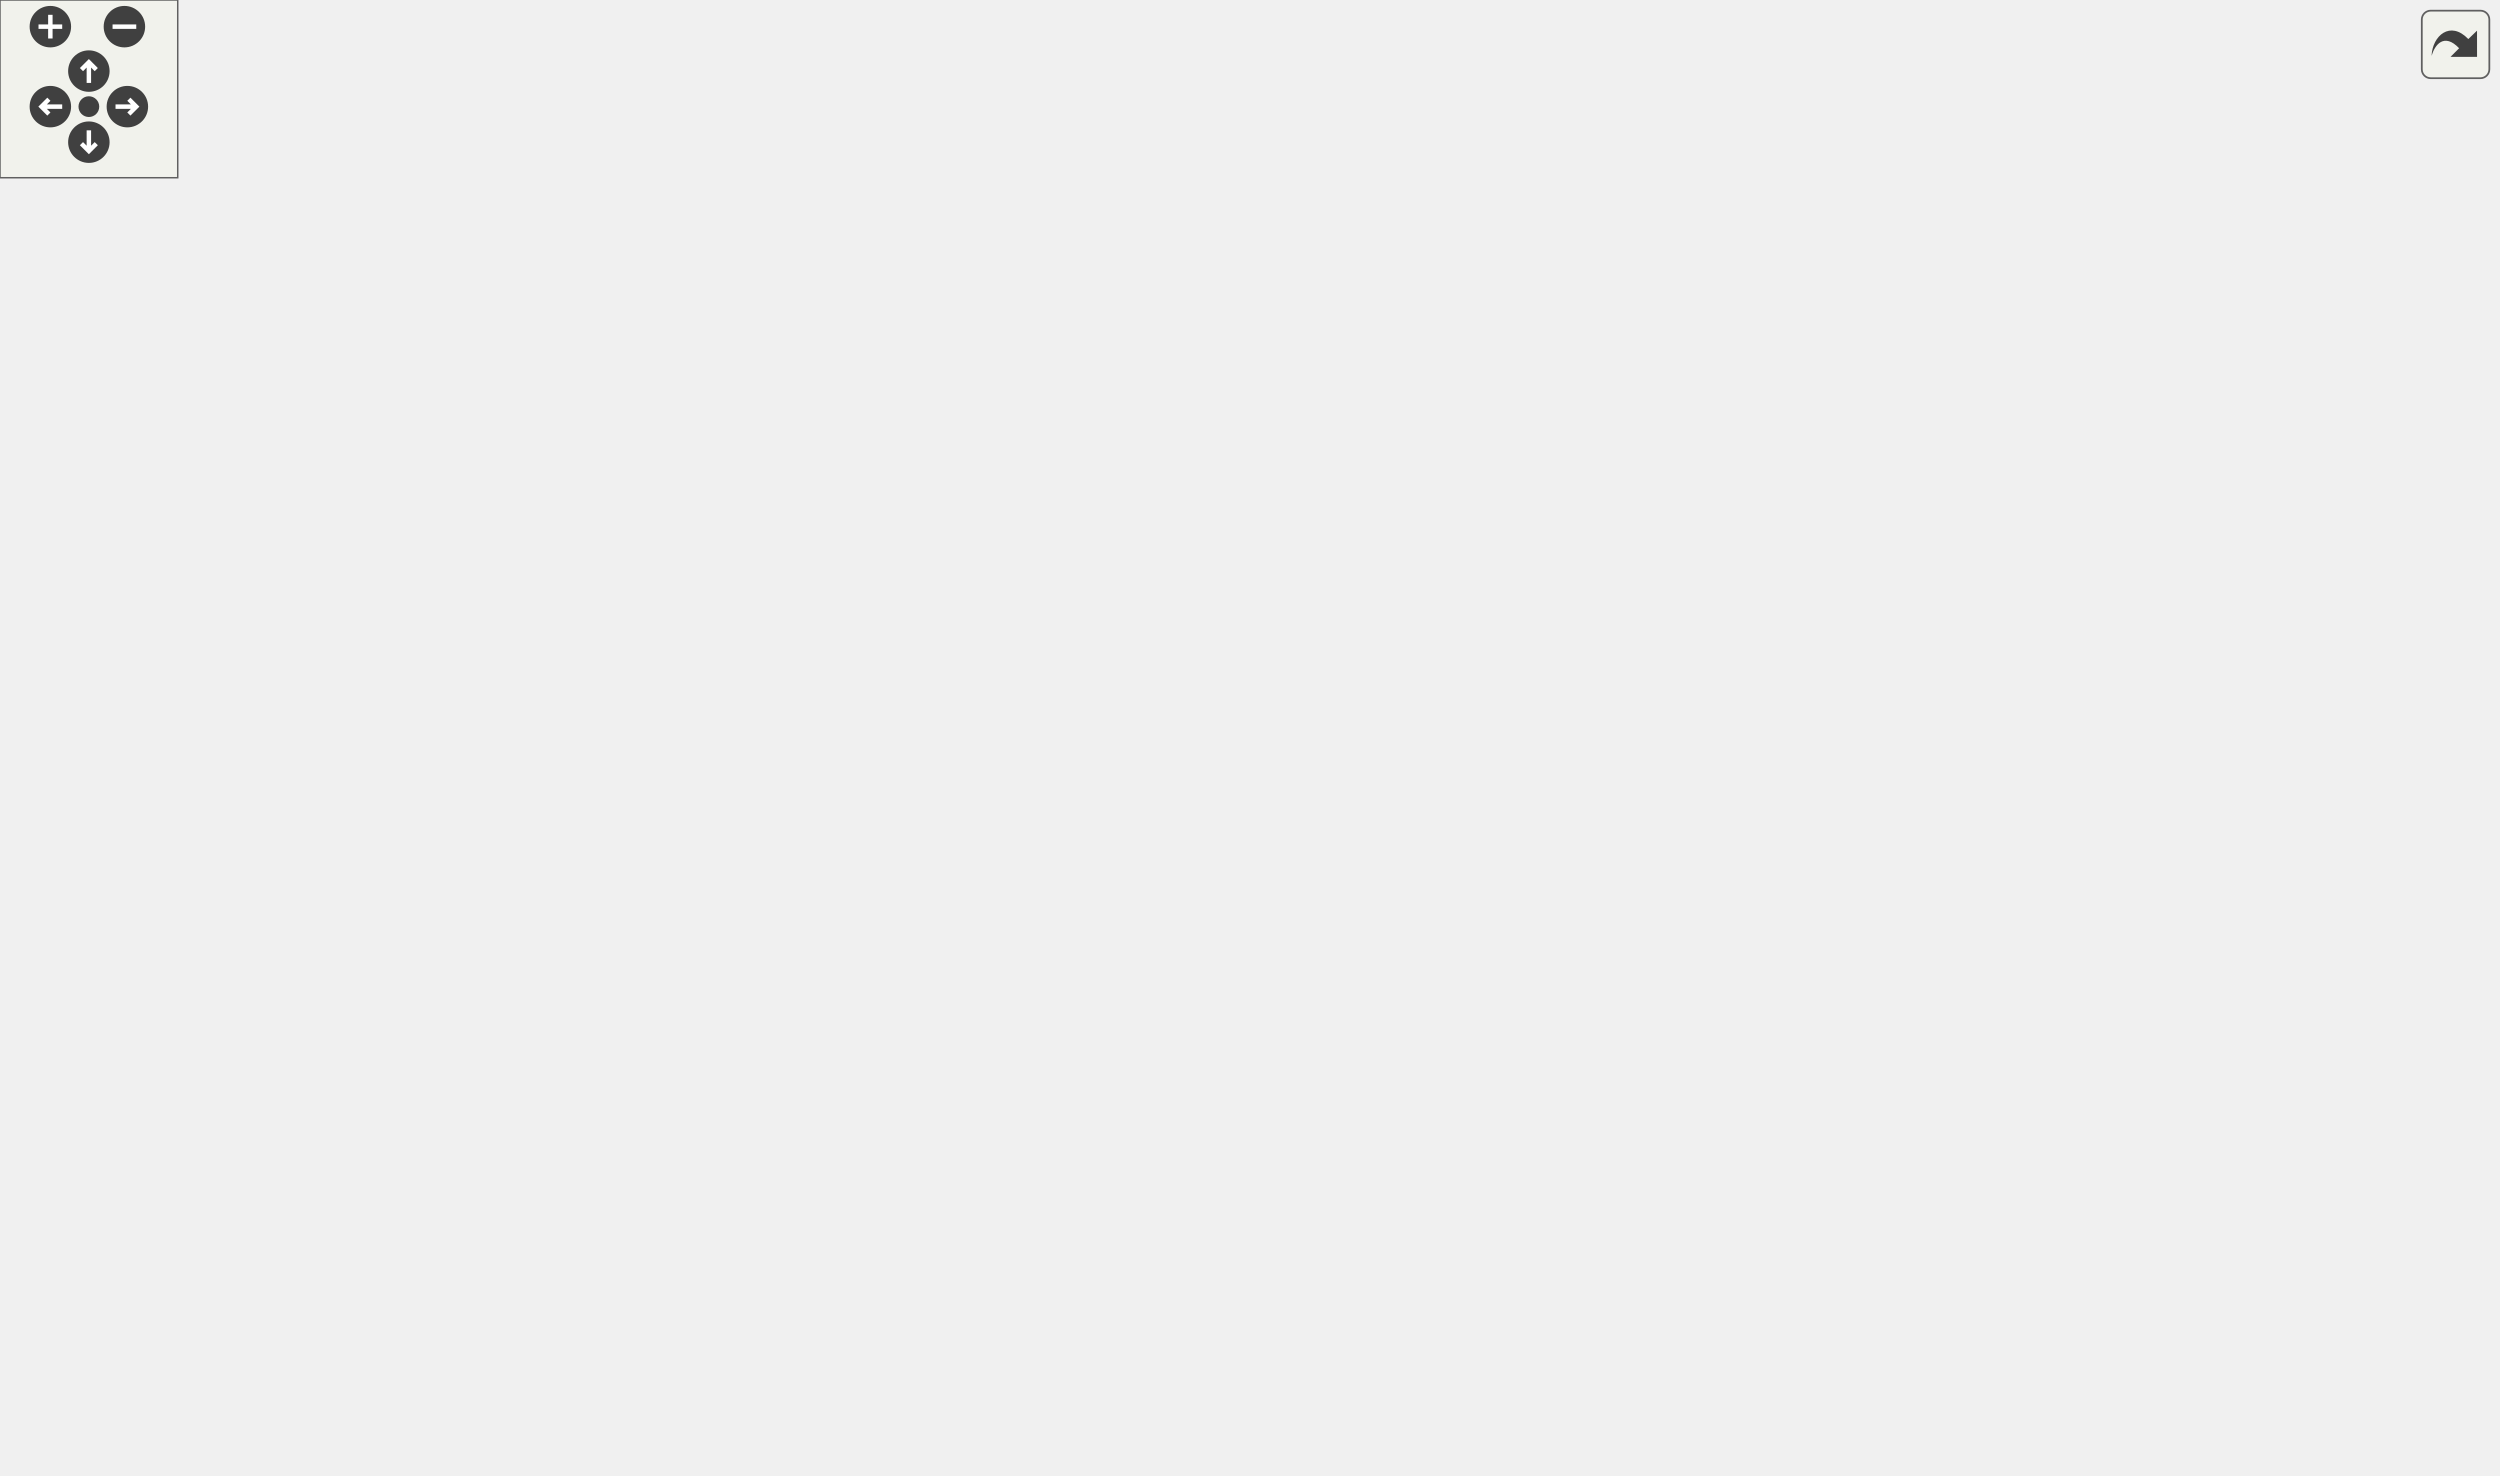
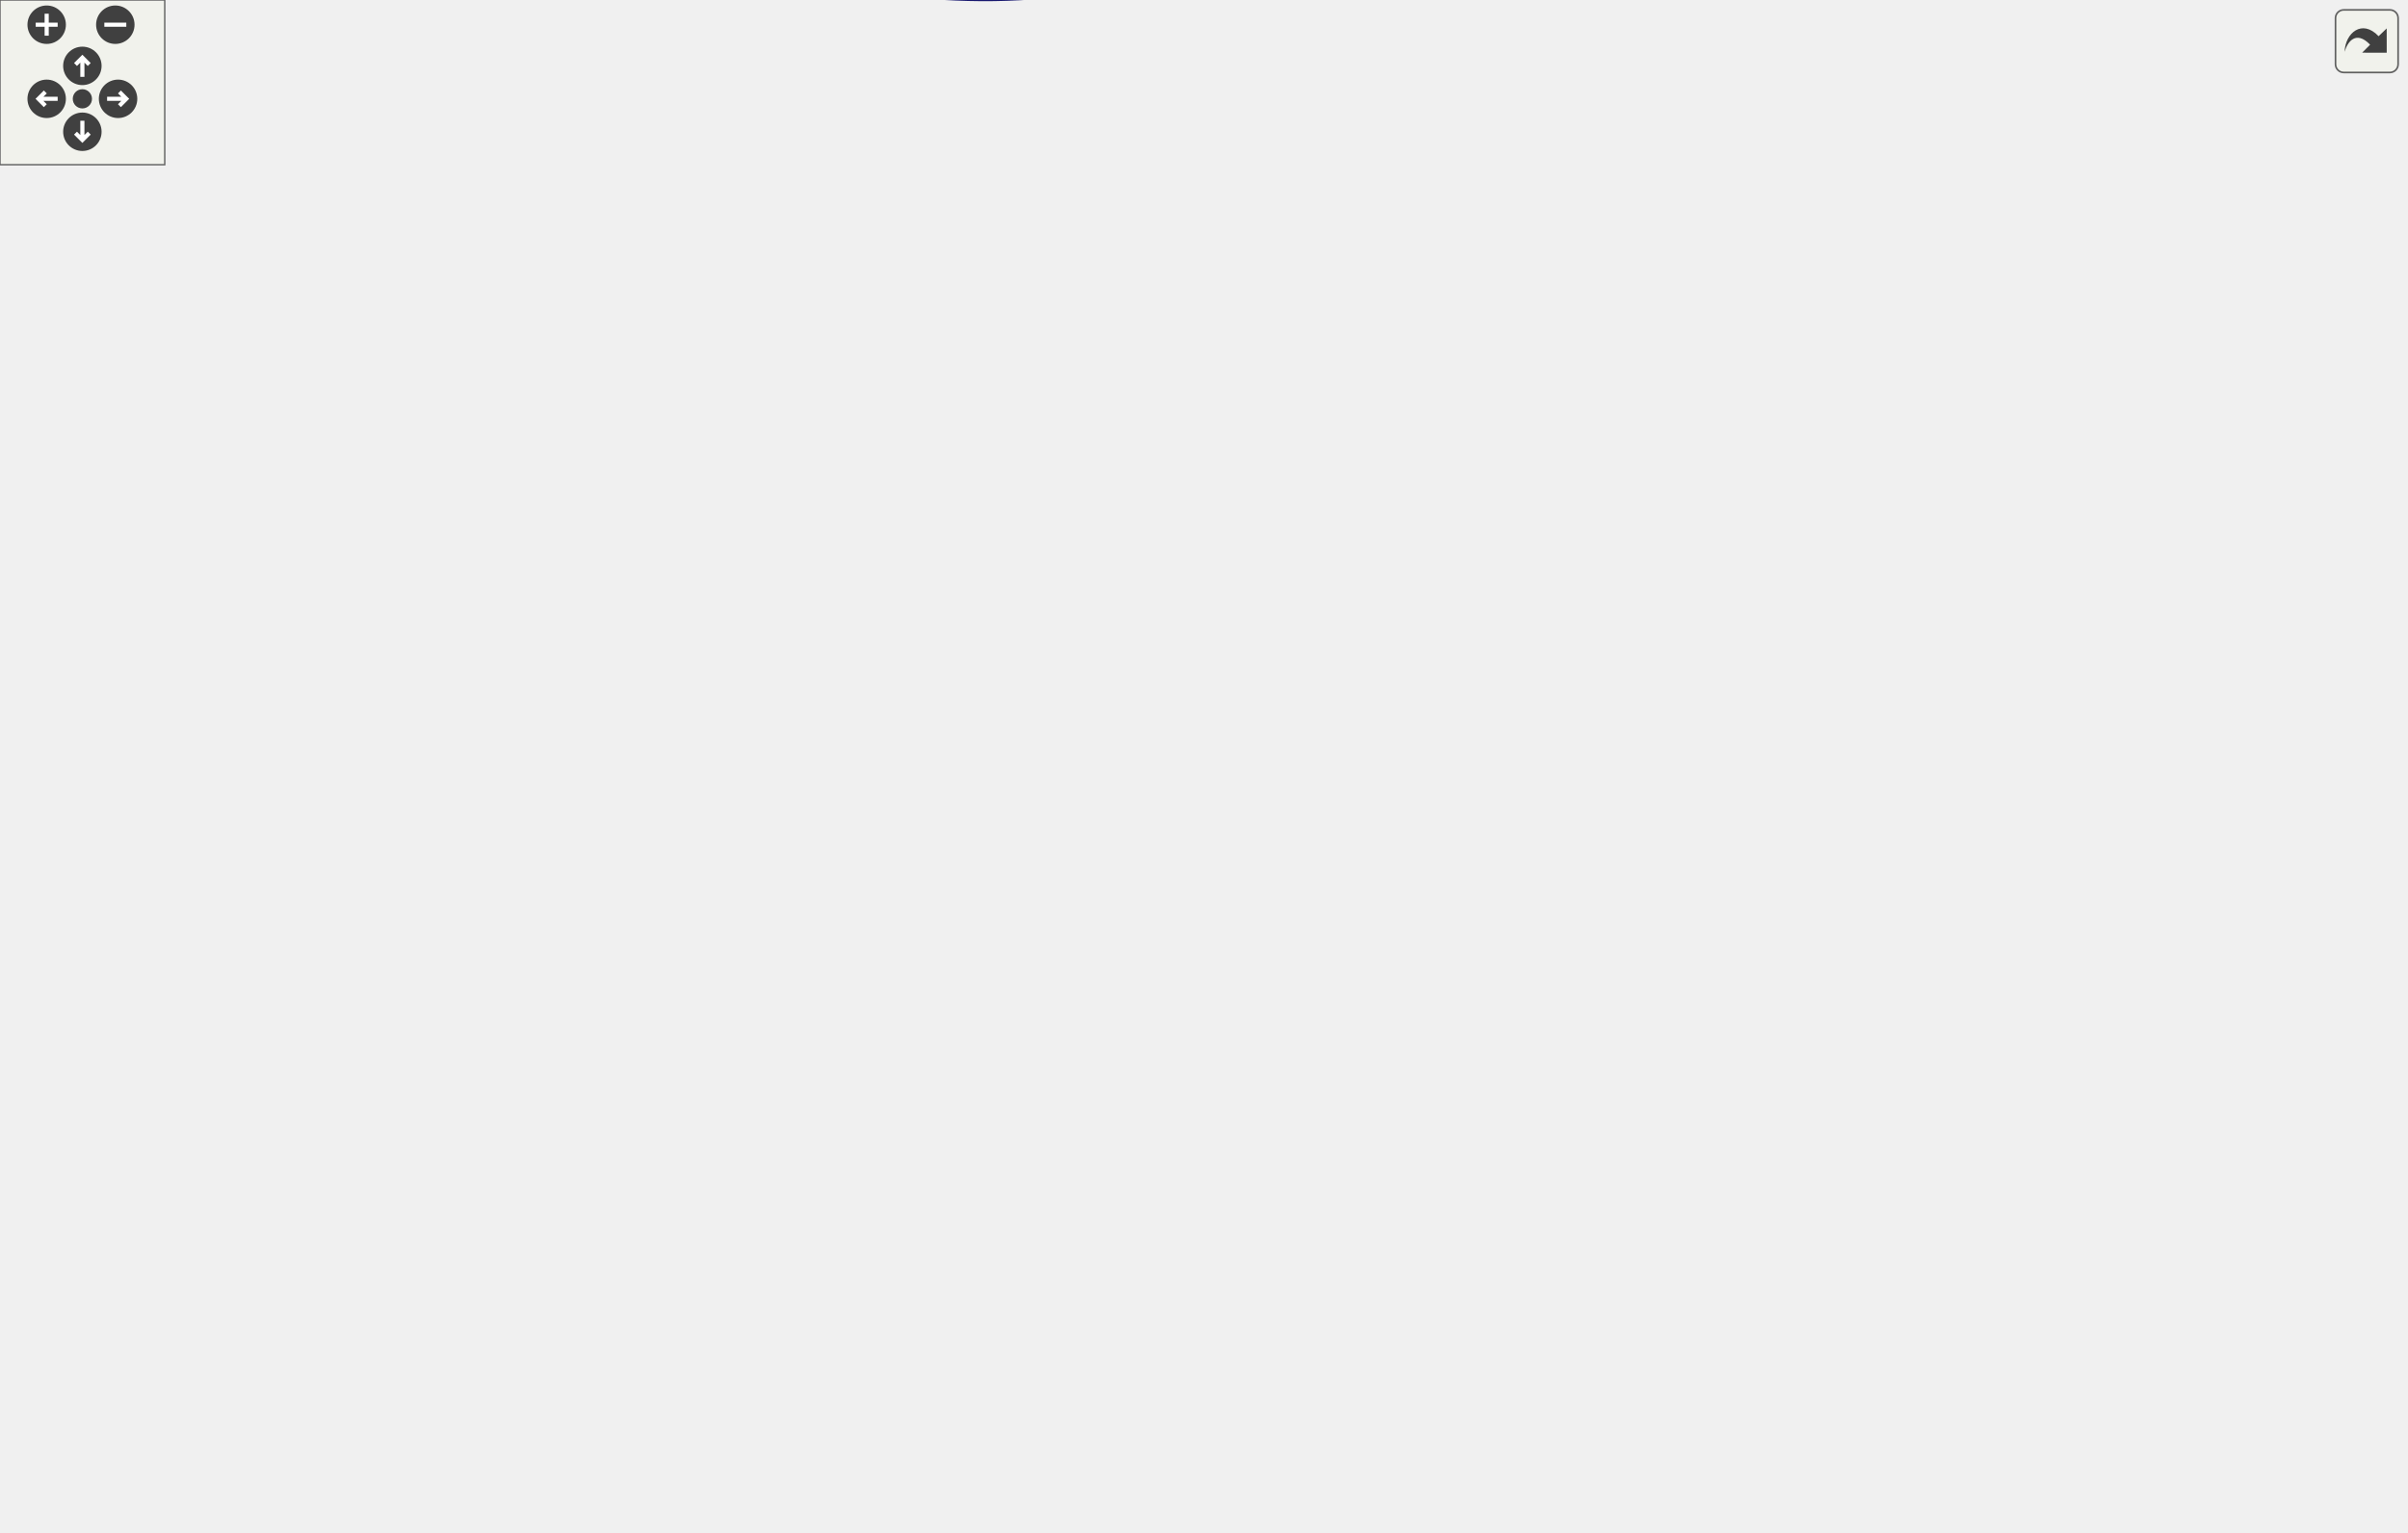
<svg xmlns="http://www.w3.org/2000/svg" xmlns:xlink="http://www.w3.org/1999/xlink" id="main" version="1.1" xml:space="preserve">
  <style type="text/css">
.edge:hover path { stroke: red; }
.edge:hover polygon { stroke: red; fill: red; }
</style>
  <defs>
    <circle id="rim" cx="0" cy="0" r="7" />
    <circle id="rim2" cx="0" cy="0" r="3.5" />
    <g id="zoomPlus">
      <use xlink:href="#rim" fill="#404040">
        <set attributeName="fill" to="#808080" begin="zoomplus.mouseover" end="zoomplus.mouseout" />
      </use>
      <path d="M-4,0h8M0,-4v8" fill="none" stroke="white" stroke-width="1.5" pointer-events="none" />
    </g>
    <g id="zoomMin">
      <use xlink:href="#rim" fill="#404040">
        <set attributeName="fill" to="#808080" begin="zoomminus.mouseover" end="zoomminus.mouseout" />
      </use>
      <path d="M-4,0h8" fill="none" stroke="white" stroke-width="1.5" pointer-events="none" />
    </g>
    <g id="dirArrow">
      <path fill="none" stroke="white" stroke-width="1.5" d="M0,-3.0v7 M-2.5,-0.5L0,-3.0L2.5,-0.5" />
    </g>
    <g id="resetDef">
      <use xlink:href="#rim2" fill="#404040">
        <set attributeName="fill" to="#808080" begin="reset.mouseover" end="reset.mouseout" />
      </use>
    </g>
  </defs>
  <svg id="graph" class="graph">
    <g id="viewport">
      <g id="node1" class="node">
        <g id="a_node1">
          <a xlink:title="Formats a string using a variable number of arguments.">
-             <polygon fill="#bfbfbf" stroke="black" points="786,-247.5 786,-266.5 843,-266.5 843,-247.5 786,-247.5" />
-             <text text-anchor="middle" x="814.5" y="-254.5" font-family="Helvetica,sans-Serif" font-size="10.00">vFormat</text>
+             <polygon fill="#bfbfbf" stroke="black" points="819,-307.4 819,-326.4 876,-326.4 876,-307.4 819,-307.4" />
+             <text text-anchor="middle" x="847.5" y="-314.4" font-family="Helvetica,sans-Serif" font-size="10.00">vFormat</text>
          </a>
        </g>
      </g>
      <g id="node2" class="node">
        <g id="a_node2">
          <a xlink:href="classTestCase.html#ad85adf6c1abe41b1f6577905e7a78b76" target="_top" xlink:title="Asserts that a boolean value is false.">
-             <polygon fill="none" stroke="black" points="615,-418.5 615,-437.5 736,-437.5 736,-418.5 615,-418.5" />
-             <text text-anchor="middle" x="675.5" y="-425.5" font-family="Helvetica,sans-Serif" font-size="10.00">TestCase::assertFalse</text>
+             <polygon fill="none" stroke="black" points="648,-478.4 648,-497.4 769,-497.4 769,-478.4 648,-478.4" />
+             <text text-anchor="middle" x="708.5" y="-485.4" font-family="Helvetica,sans-Serif" font-size="10.00">TestCase::assertFalse</text>
          </a>
        </g>
      </g>
      <g id="edge1" class="edge">
-         <path fill="none" stroke="midnightblue" d="M810.95,-276.56C805.66,-309.05 790.41,-373.99 750,-409 745.52,-412.88 740.34,-415.99 734.85,-418.47" />
-         <polygon fill="midnightblue" stroke="midnightblue" points="814.44,-276.93 812.43,-266.53 807.51,-275.91 814.44,-276.93" />
+         <path fill="none" stroke="midnightblue" d="M843.95,-336.46C838.66,-368.94 823.41,-433.88 783,-468.9 778.52,-472.78 773.34,-475.89 767.85,-478.37" />
+         <polygon fill="midnightblue" stroke="midnightblue" points="847.44,-336.83 845.43,-326.43 840.51,-335.81 847.44,-336.83" />
      </g>
      <g id="node3" class="node">
        <g id="a_node3">
          <a xlink:href="classTestCase.html#abecee8f4e5536c81da631de091f49d3d" target="_top" xlink:title="Asserts that two strings are equal.">
-             <polygon fill="none" stroke="black" points="610,-380.5 610,-399.5 741,-399.5 741,-380.5 610,-380.5" />
-             <text text-anchor="middle" x="675.5" y="-387.5" font-family="Helvetica,sans-Serif" font-size="10.00">TestCase::assertIsEqual</text>
+             <polygon fill="none" stroke="black" points="643,-440.4 643,-459.4 774,-459.4 774,-440.4 643,-440.4" />
+             <text text-anchor="middle" x="708.5" y="-447.4" font-family="Helvetica,sans-Serif" font-size="10.00">TestCase::assertIsEqual</text>
          </a>
        </g>
      </g>
      <g id="edge2" class="edge">
-         <path fill="none" stroke="midnightblue" d="M808,-276.35C799.71,-301.95 781.53,-346.64 750,-371 744.99,-374.87 739.28,-377.95 733.3,-380.41" />
-         <polygon fill="midnightblue" stroke="midnightblue" points="811.38,-277.26 810.96,-266.67 804.69,-275.21 811.38,-277.26" />
+         <path fill="none" stroke="midnightblue" d="M841,-336.25C832.71,-361.84 814.53,-406.54 783,-430.9 777.99,-434.76 772.28,-437.85 766.3,-440.31" />
+         <polygon fill="midnightblue" stroke="midnightblue" points="844.38,-337.15 843.96,-326.57 837.69,-335.11 844.38,-337.15" />
      </g>
      <g id="node4" class="node">
        <g id="a_node4">
          <a xlink:href="classTestCase.html#a14aa13de91243652b103aa0e68990bd2" target="_top" xlink:title="Asserts that two strings are not equal.">
-             <polygon fill="none" stroke="black" points="601,-342.5 601,-361.5 750,-361.5 750,-342.5 601,-342.5" />
-             <text text-anchor="middle" x="675.5" y="-349.5" font-family="Helvetica,sans-Serif" font-size="10.00">TestCase::assertIsNotEqual</text>
+             <polygon fill="none" stroke="black" points="634,-402.4 634,-421.4 783,-421.4 783,-402.4 634,-402.4" />
+             <text text-anchor="middle" x="708.5" y="-409.4" font-family="Helvetica,sans-Serif" font-size="10.00">TestCase::assertIsNotEqual</text>
          </a>
        </g>
      </g>
      <g id="edge3" class="edge">
-         <path fill="none" stroke="midnightblue" d="M802.93,-275.3C791.92,-292.73 773.05,-318.42 750,-333 743.87,-336.87 736.99,-339.96 729.95,-342.42" />
-         <polygon fill="midnightblue" stroke="midnightblue" points="806.03,-276.95 808.22,-266.58 800.04,-273.31 806.03,-276.95" />
+         <path fill="none" stroke="midnightblue" d="M835.93,-335.19C824.92,-352.63 806.05,-378.32 783,-392.9 776.87,-396.77 769.99,-399.86 762.95,-402.32" />
+         <polygon fill="midnightblue" stroke="midnightblue" points="839.03,-336.84 841.22,-326.48 833.04,-333.21 839.03,-336.84" />
      </g>
      <g id="node5" class="node">
        <g id="a_node5">
          <a xlink:href="classTestCase.html#aa22816a3159d8ca22cdfa5f6b15b3789" target="_top" xlink:title="Asserts that a boolean value is true.">
-             <polygon fill="none" stroke="black" points="617.5,-304.5 617.5,-323.5 733.5,-323.5 733.5,-304.5 617.5,-304.5" />
-             <text text-anchor="middle" x="675.5" y="-311.5" font-family="Helvetica,sans-Serif" font-size="10.00">TestCase::assertTrue</text>
+             <polygon fill="none" stroke="black" points="650.5,-364.4 650.5,-383.4 766.5,-383.4 766.5,-364.4 650.5,-364.4" />
+             <text text-anchor="middle" x="708.5" y="-371.4" font-family="Helvetica,sans-Serif" font-size="10.00">TestCase::assertTrue</text>
          </a>
        </g>
      </g>
      <g id="edge4" class="edge">
-         <path fill="none" stroke="midnightblue" d="M791.61,-272.23C779.74,-279.93 764.55,-288.92 750,-295 741.12,-298.71 731.33,-301.85 721.87,-304.44" />
-         <polygon fill="midnightblue" stroke="midnightblue" points="793.6,-275.11 799.98,-266.65 789.72,-269.28 793.6,-275.11" />
+         <path fill="none" stroke="midnightblue" d="M824.61,-332.13C812.74,-339.83 797.55,-348.81 783,-354.9 774.12,-358.61 764.33,-361.75 754.87,-364.34" />
+         <polygon fill="midnightblue" stroke="midnightblue" points="826.6,-335.01 832.98,-326.55 822.72,-329.18 826.6,-335.01" />
      </g>
      <g id="node6" class="node">
        <g id="a_node6">
          <a xlink:href="classlogging_1_1Logger.html#ae837458cd97c046dd97154e213935a1e" target="_top" xlink:title="Logs a debug message with additional arguments.">
-             <polygon fill="none" stroke="black" points="611.5,-266.5 611.5,-285.5 739.5,-285.5 739.5,-266.5 611.5,-266.5" />
-             <text text-anchor="middle" x="675.5" y="-273.5" font-family="Helvetica,sans-Serif" font-size="10.00">logging::Logger::debug</text>
+             <polygon fill="none" stroke="black" points="644.5,-326.4 644.5,-345.4 772.5,-345.4 772.5,-326.4 644.5,-326.4" />
+             <text text-anchor="middle" x="708.5" y="-333.4" font-family="Helvetica,sans-Serif" font-size="10.00">logging::Logger::debug</text>
          </a>
        </g>
      </g>
      <g id="edge5" class="edge">
-         <path fill="none" stroke="midnightblue" d="M775.54,-262.26C764.38,-263.81 751.85,-265.55 739.56,-267.25" />
-         <polygon fill="midnightblue" stroke="midnightblue" points="776.35,-265.69 785.78,-260.84 775.39,-258.75 776.35,-265.69" />
+         <path fill="none" stroke="midnightblue" d="M808.54,-322.16C797.38,-323.71 784.85,-325.45 772.56,-327.15" />
+         <polygon fill="midnightblue" stroke="midnightblue" points="809.35,-325.58 818.78,-320.74 808.39,-318.65 809.35,-325.58" />
      </g>
      <g id="node7" class="node">
        <g id="a_node7">
          <a xlink:href="classlogging_1_1Logger.html#a93150375a166594f9b5f9f5170bc0722" target="_top" xlink:title="Logs an error message with additional arguments.">
-             <polygon fill="none" stroke="black" points="615,-228.5 615,-247.5 736,-247.5 736,-228.5 615,-228.5" />
-             <text text-anchor="middle" x="675.5" y="-235.5" font-family="Helvetica,sans-Serif" font-size="10.00">logging::Logger::error</text>
+             <polygon fill="none" stroke="black" points="648,-288.4 648,-307.4 769,-307.4 769,-288.4 648,-288.4" />
+             <text text-anchor="middle" x="708.5" y="-295.4" font-family="Helvetica,sans-Serif" font-size="10.00">logging::Logger::error</text>
          </a>
        </g>
      </g>
      <g id="edge6" class="edge">
-         <path fill="none" stroke="midnightblue" d="M775.53,-251.73C763.33,-250.04 749.51,-248.13 736.15,-246.27" />
-         <polygon fill="midnightblue" stroke="midnightblue" points="775.39,-255.25 785.78,-253.16 776.35,-248.31 775.39,-255.25" />
+         <path fill="none" stroke="midnightblue" d="M808.53,-311.63C796.33,-309.94 782.51,-308.02 769.15,-306.17" />
+         <polygon fill="midnightblue" stroke="midnightblue" points="808.39,-315.14 818.78,-313.05 809.35,-308.21 808.39,-315.14" />
      </g>
      <g id="node8" class="node">
        <g id="a_node8">
          <a xlink:href="output_8hpp.html#a1f009ce0a12690c37c88f2adfe9d2e1e" target="_top" xlink:title="Prints an error message.">
-             <polygon fill="none" stroke="black" points="655.5,-152.5 655.5,-171.5 695.5,-171.5 695.5,-152.5 655.5,-152.5" />
-             <text text-anchor="middle" x="675.5" y="-159.5" font-family="Helvetica,sans-Serif" font-size="10.00">error</text>
+             <polygon fill="none" stroke="black" points="688.5,-212.4 688.5,-231.4 728.5,-231.4 728.5,-212.4 688.5,-212.4" />
+             <text text-anchor="middle" x="708.5" y="-219.4" font-family="Helvetica,sans-Serif" font-size="10.00">error</text>
          </a>
        </g>
      </g>
      <g id="edge7" class="edge">
-         <path fill="none" stroke="midnightblue" d="M802.93,-238.7C791.92,-221.27 773.05,-195.58 750,-181 733.4,-170.5 711.23,-165.79 695.59,-163.68" />
-         <polygon fill="midnightblue" stroke="midnightblue" points="800.04,-240.69 808.22,-247.42 806.03,-237.05 800.04,-240.69" />
-       </g>
-       <g id="node21" class="node">
-         <g id="a_node21">
-           <a xlink:href="output_8hpp.html#afa50372fb14acf84c371c61d2cc6585a" target="_top" xlink:title="Prints an info message.">
-             <polygon fill="none" stroke="black" points="658,-190.5 658,-209.5 693,-209.5 693,-190.5 658,-190.5" />
-             <text text-anchor="middle" x="675.5" y="-197.5" font-family="Helvetica,sans-Serif" font-size="10.00">info</text>
-           </a>
-         </g>
-       </g>
-       <g id="edge24" class="edge">
-         <path fill="none" stroke="midnightblue" d="M791.61,-241.77C779.74,-234.07 764.55,-225.08 750,-219 731.27,-211.17 708.48,-205.88 693.29,-202.92" />
-         <polygon fill="midnightblue" stroke="midnightblue" points="789.72,-244.72 799.98,-247.35 793.6,-238.89 789.72,-244.72" />
+         <path fill="none" stroke="midnightblue" d="M835.93,-298.6C824.92,-281.17 806.05,-255.47 783,-240.9 766.4,-230.4 744.23,-225.69 728.59,-223.58" />
+         <polygon fill="midnightblue" stroke="midnightblue" points="833.04,-300.58 841.22,-307.32 839.03,-296.95 833.04,-300.58" />
      </g>
      <g id="node23" class="node">
        <g id="a_node23">
+           <a xlink:href="output_8hpp.html#afa50372fb14acf84c371c61d2cc6585a" target="_top" xlink:title="Prints an info message.">
+             <polygon fill="none" stroke="black" points="691,-250.4 691,-269.4 726,-269.4 726,-250.4 691,-250.4" />
+             <text text-anchor="middle" x="708.5" y="-257.4" font-family="Helvetica,sans-Serif" font-size="10.00">info</text>
+           </a>
+         </g>
+       </g>
+       <g id="edge26" class="edge">
+         <path fill="none" stroke="midnightblue" d="M824.61,-301.67C812.74,-293.96 797.55,-284.98 783,-278.9 764.27,-271.07 741.48,-265.78 726.29,-262.81" />
+         <polygon fill="midnightblue" stroke="midnightblue" points="822.72,-304.61 832.98,-307.24 826.6,-298.79 822.72,-304.61" />
+       </g>
+       <g id="node25" class="node">
+         <g id="a_node25">
          <a xlink:href="classlogging_1_1Logger.html#af60b9846b37367a61e68b115ead98c9f" target="_top" xlink:title="Logs a warning message with additional arguments.">
-             <polygon fill="none" stroke="black" points="607,-114.5 607,-133.5 744,-133.5 744,-114.5 607,-114.5" />
-             <text text-anchor="middle" x="675.5" y="-121.5" font-family="Helvetica,sans-Serif" font-size="10.00">logging::Logger::warning</text>
-           </a>
-         </g>
-       </g>
-       <g id="edge27" class="edge">
-         <path fill="none" stroke="midnightblue" d="M808,-237.65C799.71,-212.05 781.53,-167.36 750,-143 744.99,-139.13 739.28,-136.05 733.3,-133.59" />
-         <polygon fill="midnightblue" stroke="midnightblue" points="804.69,-238.79 810.96,-247.33 811.38,-236.74 804.69,-238.79" />
-       </g>
-       <g id="node24" class="node">
-         <g id="a_node24">
+             <polygon fill="none" stroke="black" points="640,-174.4 640,-193.4 777,-193.4 777,-174.4 640,-174.4" />
+             <text text-anchor="middle" x="708.5" y="-181.4" font-family="Helvetica,sans-Serif" font-size="10.00">logging::Logger::warning</text>
+           </a>
+         </g>
+       </g>
+       <g id="edge29" class="edge">
+         <path fill="none" stroke="midnightblue" d="M841,-297.54C832.71,-271.95 814.53,-227.26 783,-202.9 777.99,-199.03 772.28,-195.94 766.3,-193.48" />
+         <polygon fill="midnightblue" stroke="midnightblue" points="837.69,-298.69 843.96,-307.23 844.38,-296.64 837.69,-298.69" />
+       </g>
+       <g id="node26" class="node">
+         <g id="a_node26">
          <a xlink:href="output_8hpp.html#a4a49ff5b1e760d5e8b77261236222156" target="_top" xlink:title="Prints a warning message.">
-             <polygon fill="none" stroke="black" points="647.5,-76.5 647.5,-95.5 703.5,-95.5 703.5,-76.5 647.5,-76.5" />
-             <text text-anchor="middle" x="675.5" y="-83.5" font-family="Helvetica,sans-Serif" font-size="10.00">warning</text>
-           </a>
-         </g>
-       </g>
-       <g id="edge28" class="edge">
-         <path fill="none" stroke="midnightblue" d="M810.95,-237.44C805.66,-204.95 790.41,-140.01 750,-105 737.25,-93.95 718.88,-89.2 703.69,-87.21" />
-         <polygon fill="midnightblue" stroke="midnightblue" points="807.51,-238.09 812.43,-247.47 814.44,-237.07 807.51,-238.09" />
+             <polygon fill="none" stroke="black" points="680.5,-136.4 680.5,-155.4 736.5,-155.4 736.5,-136.4 680.5,-136.4" />
+             <text text-anchor="middle" x="708.5" y="-143.4" font-family="Helvetica,sans-Serif" font-size="10.00">warning</text>
+           </a>
+         </g>
+       </g>
+       <g id="edge30" class="edge">
+         <path fill="none" stroke="midnightblue" d="M843.95,-297.33C838.66,-264.85 823.41,-199.91 783,-164.9 770.25,-153.85 751.88,-149.1 736.69,-147.11" />
+         <polygon fill="midnightblue" stroke="midnightblue" points="840.51,-297.98 845.43,-307.37 847.44,-296.96 840.51,-297.98" />
      </g>
      <g id="node9" class="node">
        <g id="a_node9">
          <a xlink:href="classTestCase.html#a0d11e5a480783f9a30c443c28a6a7cae" target="_top" xlink:title="Asserts a given condition and logs the condition name if it fails.">
-             <polygon fill="none" stroke="black" points="451.5,-190.5 451.5,-209.5 547.5,-209.5 547.5,-190.5 451.5,-190.5" />
-             <text text-anchor="middle" x="499.5" y="-197.5" font-family="Helvetica,sans-Serif" font-size="10.00">TestCase::assert</text>
+             <polygon fill="none" stroke="black" points="484.5,-250.4 484.5,-269.4 580.5,-269.4 580.5,-250.4 484.5,-250.4" />
+             <text text-anchor="middle" x="532.5" y="-257.4" font-family="Helvetica,sans-Serif" font-size="10.00">TestCase::assert</text>
          </a>
        </g>
      </g>
      <g id="edge8" class="edge">
-         <path fill="none" stroke="midnightblue" d="M645.36,-168.36C617.7,-174.41 575.75,-183.57 544.1,-190.48" />
-         <polygon fill="midnightblue" stroke="midnightblue" points="646.19,-171.76 655.21,-166.21 644.7,-164.93 646.19,-171.76" />
+         <path fill="none" stroke="midnightblue" d="M678.36,-228.26C650.7,-234.3 608.75,-243.46 577.1,-250.37" />
+         <polygon fill="midnightblue" stroke="midnightblue" points="679.19,-231.66 688.21,-226.11 677.7,-224.82 679.19,-231.66" />
      </g>
      <g id="node10" class="node">
        <g id="a_node10">
          <a xlink:href="baseConvert_8cpp.html#a6443634f54179f61c6e58098cbb32210" target="_top" xlink:title=" ">
-             <polygon fill="none" stroke="black" points="320,-76.5 320,-95.5 398,-95.5 398,-76.5 320,-76.5" />
-             <text text-anchor="middle" x="359" y="-83.5" font-family="Helvetica,sans-Serif" font-size="10.00">baseConvert</text>
+             <polygon fill="none" stroke="black" points="336.5,-136.4 336.5,-155.4 414.5,-155.4 414.5,-136.4 336.5,-136.4" />
+             <text text-anchor="middle" x="375.5" y="-143.4" font-family="Helvetica,sans-Serif" font-size="10.00">baseConvert</text>
          </a>
        </g>
      </g>
      <g id="edge9" class="edge">
-         <path fill="none" stroke="midnightblue" d="M645.11,-158.27C631.04,-155.55 614.39,-150.89 601,-143 580.96,-131.19 585.92,-115.17 565,-105 511.48,-78.98 440.86,-78.77 398.02,-81.8" />
-         <polygon fill="midnightblue" stroke="midnightblue" points="644.82,-161.77 655.27,-160 645.99,-154.87 644.82,-161.77" />
+         <path fill="none" stroke="midnightblue" d="M678.11,-218.17C664.04,-215.44 647.39,-210.79 634,-202.9 613.96,-191.08 618.96,-174.99 598,-164.9 538.89,-136.42 460.61,-137.38 414.68,-141.25" />
+         <polygon fill="midnightblue" stroke="midnightblue" points="677.82,-221.67 688.27,-219.89 678.99,-214.77 677.82,-221.67" />
      </g>
      <g id="node12" class="node">
        <g id="a_node12">
          <a xlink:href="basicArithm_8hpp.html#aedf78136562346db852758c848f8e83d" target="_top" xlink:title="Converts a string representation of a number from one base to another.">
-             <polygon fill="none" stroke="black" points="92,-152.5 92,-171.5 186,-171.5 186,-152.5 92,-152.5" />
-             <text text-anchor="middle" x="139" y="-159.5" font-family="Helvetica,sans-Serif" font-size="10.00">decimalConvert</text>
+             <polygon fill="none" stroke="black" points="92,-212.4 92,-231.4 186,-231.4 186,-212.4 92,-212.4" />
+             <text text-anchor="middle" x="139" y="-219.4" font-family="Helvetica,sans-Serif" font-size="10.00">decimalConvert</text>
          </a>
        </g>
      </g>
      <g id="edge11" class="edge">
-         <path fill="none" stroke="midnightblue" d="M645.41,-162C557.41,-162 293.53,-162 186.18,-162" />
-         <polygon fill="midnightblue" stroke="midnightblue" points="645.48,-165.5 655.48,-162 645.48,-158.5 645.48,-165.5" />
+         <path fill="none" stroke="midnightblue" d="M678.24,-221.9C585.75,-221.9 299.12,-221.9 186.3,-221.9" />
+         <polygon fill="midnightblue" stroke="midnightblue" points="678.29,-225.4 688.29,-221.9 678.29,-218.4 678.29,-225.4" />
      </g>
      <g id="node14" class="node">
        <g id="a_node14">
          <a xlink:href="basicArithm_8hpp.html#acb4215189a8d1cfd37f4f6fe13890a8f" target="_top" xlink:title="Divides a string representation of a number by another string representation of a number.">
-             <polygon fill="none" stroke="black" points="476,-38.5 476,-57.5 523,-57.5 523,-38.5 476,-38.5" />
-             <text text-anchor="middle" x="499.5" y="-45.5" font-family="Helvetica,sans-Serif" font-size="10.00">divide</text>
+             <polygon fill="none" stroke="black" points="509,-98.4 509,-117.4 556,-117.4 556,-98.4 509,-98.4" />
+             <text text-anchor="middle" x="532.5" y="-105.4" font-family="Helvetica,sans-Serif" font-size="10.00">divide</text>
          </a>
        </g>
      </g>
      <g id="edge13" class="edge">
-         <path fill="none" stroke="midnightblue" d="M645.29,-160.09C630.67,-157.82 613.48,-153.04 601,-143 573.43,-120.83 591.39,-95.56 565,-72 553.32,-61.58 536.71,-55.54 523.27,-52.12" />
-         <polygon fill="midnightblue" stroke="midnightblue" points="645.02,-163.58 655.38,-161.33 645.88,-156.63 645.02,-163.58" />
-       </g>
-       <g id="node20" class="node">
-         <g id="a_node20">
+         <path fill="none" stroke="midnightblue" d="M678.29,-219.98C663.67,-217.72 646.48,-212.93 634,-202.9 606.43,-180.73 624.39,-155.46 598,-131.9 586.32,-121.47 569.71,-115.43 556.27,-112.02" />
+         <polygon fill="midnightblue" stroke="midnightblue" points="678.02,-223.48 688.38,-221.22 678.88,-216.53 678.02,-223.48" />
+       </g>
+       <g id="node22" class="node">
+         <g id="a_node22">
          <a xlink:href="basicArithm_8hpp.html#a4e1bb2f02ee5d9df627a57d0899ac07b" target="_top" xlink:title="Executes a given predicate function a specified number of times.">
-             <polygon fill="none" stroke="black" points="480.5,-114.5 480.5,-133.5 518.5,-133.5 518.5,-114.5 480.5,-114.5" />
-             <text text-anchor="middle" x="499.5" y="-121.5" font-family="Helvetica,sans-Serif" font-size="10.00">loop</text>
-           </a>
-         </g>
-       </g>
-       <g id="edge22" class="edge">
-         <path fill="none" stroke="midnightblue" d="M645.26,-155.62C609.09,-147.71 548.6,-134.5 518.56,-127.94" />
-         <polygon fill="midnightblue" stroke="midnightblue" points="644.7,-159.07 655.21,-157.79 646.19,-152.24 644.7,-159.07" />
+             <polygon fill="none" stroke="black" points="513.5,-174.4 513.5,-193.4 551.5,-193.4 551.5,-174.4 513.5,-174.4" />
+             <text text-anchor="middle" x="532.5" y="-181.4" font-family="Helvetica,sans-Serif" font-size="10.00">loop</text>
+           </a>
+         </g>
+       </g>
+       <g id="edge24" class="edge">
+         <path fill="none" stroke="midnightblue" d="M678.26,-215.51C642.09,-207.61 581.6,-194.4 551.56,-187.84" />
+         <polygon fill="midnightblue" stroke="midnightblue" points="677.7,-218.97 688.21,-217.68 679.19,-212.13 677.7,-218.97" />
      </g>
      <g id="node11" class="node">
        <g id="a_node11">
          <a xlink:href="baseConvert_8cpp.html#ae66f6b31b5ad750f1fe042a706a4e3d4" target="_top" xlink:title=" ">
-             <polygon fill="none" stroke="black" points="240,-76.5 240,-95.5 281,-95.5 281,-76.5 240,-76.5" />
-             <text text-anchor="middle" x="260.5" y="-83.5" font-family="Helvetica,sans-Serif" font-size="10.00">main</text>
+             <polygon fill="none" stroke="black" points="240,-136.4 240,-155.4 281,-155.4 281,-136.4 240,-136.4" />
+             <text text-anchor="middle" x="260.5" y="-143.4" font-family="Helvetica,sans-Serif" font-size="10.00">main</text>
          </a>
        </g>
      </g>
      <g id="edge10" class="edge">
-         <path fill="none" stroke="midnightblue" d="M309.77,-86C299.61,-86 289.45,-86 281.09,-86" />
-         <polygon fill="midnightblue" stroke="midnightblue" points="309.86,-89.5 319.86,-86 309.86,-82.5 309.86,-89.5" />
+         <path fill="none" stroke="midnightblue" d="M326.07,-145.9C310.33,-145.9 293.74,-145.9 281.31,-145.9" />
+         <polygon fill="midnightblue" stroke="midnightblue" points="326.24,-149.4 336.24,-145.9 326.24,-142.4 326.24,-149.4" />
      </g>
      <g id="node13" class="node">
        <g id="a_node13">
          <a xlink:href="decimalConvert_8cpp.html#ac2c7bcd6d73ca32ee42312d0fa0b1aa9" target="_top" xlink:title=" ">
-             <polygon fill="none" stroke="black" points="0,-152.5 0,-171.5 41,-171.5 41,-152.5 0,-152.5" />
-             <text text-anchor="middle" x="20.5" y="-159.5" font-family="Helvetica,sans-Serif" font-size="10.00">main</text>
+             <polygon fill="none" stroke="black" points="0,-212.4 0,-231.4 41,-231.4 41,-212.4 0,-212.4" />
+             <text text-anchor="middle" x="20.5" y="-219.4" font-family="Helvetica,sans-Serif" font-size="10.00">main</text>
          </a>
        </g>
      </g>
      <g id="edge12" class="edge">
-         <path fill="none" stroke="midnightblue" d="M81.89,-162C67.24,-162 52.42,-162 41.12,-162" />
-         <polygon fill="midnightblue" stroke="midnightblue" points="81.96,-165.5 91.96,-162 81.96,-158.5 81.96,-165.5" />
+         <path fill="none" stroke="midnightblue" d="M81.89,-221.9C67.24,-221.9 52.42,-221.9 41.12,-221.9" />
+         <polygon fill="midnightblue" stroke="midnightblue" points="81.96,-225.4 91.96,-221.9 81.96,-218.4 81.96,-225.4" />
      </g>
      <g id="edge14" class="edge">
-         <path fill="none" stroke="midnightblue" d="M466.02,-56.91C444.61,-62.79 416.6,-70.47 394.75,-76.47" />
-         <polygon fill="midnightblue" stroke="midnightblue" points="467.22,-60.21 475.94,-54.19 465.37,-53.46 467.22,-60.21" />
+         <path fill="none" stroke="midnightblue" d="M499.04,-115.86C474.44,-121.89 440.56,-130.19 414.67,-136.54" />
+         <polygon fill="midnightblue" stroke="midnightblue" points="500.08,-119.2 508.96,-113.42 498.42,-112.4 500.08,-119.2" />
      </g>
      <g id="node15" class="node">
        <g id="a_node15">
-           <a xlink:href="division_8cpp.html#a065a3ee9a7ec43a06ab2fddbc3019a17" target="_top" xlink:title=" ">
-             <polygon fill="none" stroke="black" points="338.5,-0.5 338.5,-19.5 379.5,-19.5 379.5,-0.5 338.5,-0.5" />
-             <text text-anchor="middle" x="359" y="-7.5" font-family="Helvetica,sans-Serif" font-size="10.00">main</text>
+           <a xlink:href="basicArithm_8hpp.html#a3b20eba6c9046b375489c668443c165d" target="_top" xlink:title=" ">
+             <polygon fill="none" stroke="black" points="320,-60.4 320,-79.4 431,-79.4 431,-60.4 320,-60.4" />
+             <text text-anchor="middle" x="375.5" y="-67.4" font-family="Helvetica,sans-Serif" font-size="10.00">divideWithQuotient</text>
          </a>
        </g>
      </g>
      <g id="edge15" class="edge">
-         <path fill="none" stroke="midnightblue" d="M466.26,-39.15C439.54,-31.82 402.41,-21.64 379.86,-15.45" />
-         <polygon fill="midnightblue" stroke="midnightblue" points="465.37,-42.54 475.94,-41.81 467.22,-35.79 465.37,-42.54" />
+         <path fill="none" stroke="midnightblue" d="M499.11,-99.96C474.69,-93.97 441.12,-85.74 415.27,-79.4" />
+         <polygon fill="midnightblue" stroke="midnightblue" points="498.42,-103.39 508.96,-102.37 500.08,-96.59 498.42,-103.39" />
      </g>
      <g id="node16" class="node">
        <g id="a_node16">
-           <a xlink:href="powerReport_8cpp.html#afff5f8aa771cf432836ef03f6f442dae" target="_top" xlink:title="Reports a power operation.">
-             <polygon fill="none" stroke="black" points="321,-114.5 321,-133.5 397,-133.5 397,-114.5 321,-114.5" />
-             <text text-anchor="middle" x="359" y="-121.5" font-family="Helvetica,sans-Serif" font-size="10.00">reportPower</text>
+           <a xlink:href="division_8cpp.html#a065a3ee9a7ec43a06ab2fddbc3019a17" target="_top" xlink:title=" ">
+             <polygon fill="none" stroke="black" points="355,-22.4 355,-41.4 396,-41.4 396,-22.4 355,-22.4" />
+             <text text-anchor="middle" x="375.5" y="-29.4" font-family="Helvetica,sans-Serif" font-size="10.00">main</text>
          </a>
        </g>
      </g>
      <g id="edge16" class="edge">
-         <path fill="none" stroke="midnightblue" d="M473.41,-62.71C453.2,-74.45 423.98,-91.15 398,-105 392.14,-108.12 385.71,-111.4 379.82,-114.33" />
-         <polygon fill="midnightblue" stroke="midnightblue" points="475.4,-65.6 482.28,-57.54 471.88,-59.55 475.4,-65.6" />
+         <path fill="none" stroke="midnightblue" d="M507.91,-92.9C487.94,-80.6 458.28,-63.27 431,-50.9 419.68,-45.77 406.54,-41.15 396,-37.75" />
+         <polygon fill="midnightblue" stroke="midnightblue" points="506.28,-96.01 516.62,-98.33 509.98,-90.07 506.28,-96.01" />
      </g>
      <g id="node17" class="node">
        <g id="a_node17">
-           <a xlink:href="basicArithm_8hpp.html#a5967cef8aeb4f6ea90014159becd286d" target="_top" xlink:title="Raises a string representation of a number to a power.">
-             <polygon fill="none" stroke="black" points="237,-114.5 237,-133.5 284,-133.5 284,-114.5 237,-114.5" />
-             <text text-anchor="middle" x="260.5" y="-121.5" font-family="Helvetica,sans-Serif" font-size="10.00">power</text>
+           <a xlink:href="powerReport_8cpp.html#afff5f8aa771cf432836ef03f6f442dae" target="_top" xlink:title="Reports a power operation.">
+             <polygon fill="none" stroke="black" points="337.5,-174.4 337.5,-193.4 413.5,-193.4 413.5,-174.4 337.5,-174.4" />
+             <text text-anchor="middle" x="375.5" y="-181.4" font-family="Helvetica,sans-Serif" font-size="10.00">reportPower</text>
          </a>
        </g>
      </g>
      <g id="edge17" class="edge">
-         <path fill="none" stroke="midnightblue" d="M310.9,-124C301.54,-124 292.12,-124 284.06,-124" />
-         <polygon fill="midnightblue" stroke="midnightblue" points="310.97,-127.5 320.97,-124 310.97,-120.5 310.97,-127.5" />
-       </g>
-       <g id="edge18" class="edge">
-         <path fill="none" stroke="midnightblue" d="M227.15,-134.59C218.65,-137.34 209.48,-140.3 201,-143 191.28,-146.09 180.66,-149.42 171.06,-152.41" />
-         <polygon fill="midnightblue" stroke="midnightblue" points="228.31,-137.89 236.74,-131.46 226.15,-131.23 228.31,-137.89" />
+         <path fill="none" stroke="midnightblue" d="M507.91,-122.89C487.94,-135.19 458.28,-152.53 431,-164.9 423.43,-168.33 415.03,-171.54 407.15,-174.3" />
+         <polygon fill="midnightblue" stroke="midnightblue" points="509.98,-125.72 516.62,-117.47 506.28,-119.78 509.98,-125.72" />
+       </g>
+       <g id="node21" class="node">
+         <g id="a_node21">
+           <a xlink:href="classFraction.html#a6a5092eb855dac602718b19eb7fe0d6d" target="_top" xlink:title="Simplifies a fraction. This function simplifies the fraction by dividing the top and bottom component...">
+             <polygon fill="none" stroke="black" points="325,-98.4 325,-117.4 426,-117.4 426,-98.4 325,-98.4" />
+             <text text-anchor="middle" x="375.5" y="-105.4" font-family="Helvetica,sans-Serif" font-size="10.00">Fraction::simplify</text>
+           </a>
+         </g>
+       </g>
+       <g id="edge23" class="edge">
+         <path fill="none" stroke="midnightblue" d="M498.92,-107.9C477.87,-107.9 450.07,-107.9 426.29,-107.9" />
+         <polygon fill="midnightblue" stroke="midnightblue" points="498.96,-111.4 508.96,-107.9 498.96,-104.4 498.96,-111.4" />
      </g>
      <g id="node18" class="node">
        <g id="a_node18">
-           <a xlink:href="division_8cpp.html#a222752517a35fde0e4de4bb32cbaa9be" target="_top" xlink:title="Determines the scale of the quotient of division.">
-             <polygon fill="none" stroke="black" points="77,-57.5 77,-76.5 201,-76.5 201,-57.5 77,-57.5" />
-             <text text-anchor="middle" x="139" y="-64.5" font-family="Helvetica,sans-Serif" font-size="10.00">determineResultScale</text>
-           </a>
-         </g>
+           <a xlink:href="basicArithm_8hpp.html#a5967cef8aeb4f6ea90014159becd286d" target="_top" xlink:title="Raises a string representation of a number to a power.">
+             <polygon fill="none" stroke="black" points="237,-174.4 237,-193.4 284,-193.4 284,-174.4 237,-174.4" />
+             <text text-anchor="middle" x="260.5" y="-181.4" font-family="Helvetica,sans-Serif" font-size="10.00">power</text>
+           </a>
+         </g>
+       </g>
+       <g id="edge18" class="edge">
+         <path fill="none" stroke="midnightblue" d="M327.33,-183.9C312.35,-183.9 296.47,-183.9 284.07,-183.9" />
+         <polygon fill="midnightblue" stroke="midnightblue" points="327.5,-187.4 337.5,-183.9 327.5,-180.4 327.5,-187.4" />
      </g>
      <g id="edge19" class="edge">
-         <path fill="none" stroke="midnightblue" d="M230.36,-110.1C208.56,-99.7 179.31,-85.75 160.07,-76.57" />
-         <polygon fill="midnightblue" stroke="midnightblue" points="228.97,-113.31 239.5,-114.46 231.98,-107 228.97,-113.31" />
+         <path fill="none" stroke="midnightblue" d="M227.15,-194.48C218.65,-197.24 209.48,-200.2 201,-202.9 191.28,-205.99 180.66,-209.31 171.06,-212.3" />
+         <polygon fill="midnightblue" stroke="midnightblue" points="228.31,-197.78 236.74,-191.36 226.15,-191.13 228.31,-197.78" />
      </g>
      <g id="node19" class="node">
        <g id="a_node19">
+           <a xlink:href="division_8cpp.html#a222752517a35fde0e4de4bb32cbaa9be" target="_top" xlink:title="Determines the scale of the quotient of division.">
+             <polygon fill="none" stroke="black" points="77,-60.4 77,-79.4 201,-79.4 201,-60.4 77,-60.4" />
+             <text text-anchor="middle" x="139" y="-67.4" font-family="Helvetica,sans-Serif" font-size="10.00">determineResultScale</text>
+           </a>
+         </g>
+       </g>
+       <g id="edge20" class="edge">
+         <path fill="none" stroke="midnightblue" d="M240.02,-167.6C238.99,-166.69 237.98,-165.79 237,-164.9 203.87,-134.76 166.49,-97.03 149.41,-79.57" />
+         <polygon fill="midnightblue" stroke="midnightblue" points="238.05,-170.52 247.91,-174.39 242.61,-165.22 238.05,-170.52" />
+       </g>
+       <g id="node20" class="node">
+         <g id="a_node20">
          <a xlink:href="power_8cpp.html#a065a3ee9a7ec43a06ab2fddbc3019a17" target="_top" xlink:title=" ">
-             <polygon fill="none" stroke="black" points="118.5,-114.5 118.5,-133.5 159.5,-133.5 159.5,-114.5 118.5,-114.5" />
-             <text text-anchor="middle" x="139" y="-121.5" font-family="Helvetica,sans-Serif" font-size="10.00">main</text>
-           </a>
-         </g>
+             <polygon fill="none" stroke="black" points="118.5,-174.4 118.5,-193.4 159.5,-193.4 159.5,-174.4 118.5,-174.4" />
+             <text text-anchor="middle" x="139" y="-181.4" font-family="Helvetica,sans-Serif" font-size="10.00">main</text>
+           </a>
+         </g>
+       </g>
+       <g id="edge22" class="edge">
+         <path fill="none" stroke="midnightblue" d="M226.71,-183.9C205.16,-183.9 177.69,-183.9 159.51,-183.9" />
+         <polygon fill="midnightblue" stroke="midnightblue" points="226.74,-187.4 236.74,-183.9 226.74,-180.4 226.74,-187.4" />
      </g>
      <g id="edge21" class="edge">
-         <path fill="none" stroke="midnightblue" d="M226.71,-124C205.16,-124 177.69,-124 159.51,-124" />
-         <polygon fill="midnightblue" stroke="midnightblue" points="226.74,-127.5 236.74,-124 226.74,-120.5 226.74,-127.5" />
-       </g>
-       <g id="edge20" class="edge">
-         <path fill="none" stroke="midnightblue" d="M211.33,-63.22C293.43,-58.87 423.64,-51.97 475.8,-49.2" />
-         <polygon fill="midnightblue" stroke="midnightblue" points="211.12,-59.73 201.32,-63.75 211.49,-66.72 211.12,-59.73" />
-       </g>
-       <g id="edge23" class="edge">
-         <path fill="none" stroke="midnightblue" d="M470.16,-124C449.06,-124 420.07,-124 397.12,-124" />
-         <polygon fill="midnightblue" stroke="midnightblue" points="470.39,-127.5 480.39,-124 470.39,-120.5 470.39,-127.5" />
+         <path fill="none" stroke="midnightblue" d="M165.53,-55.55C217.28,-28.47 337.56,24.28 431,-12.9 475.17,-30.47 511.13,-77.69 525.16,-98.18" />
+         <polygon fill="midnightblue" stroke="midnightblue" points="163.86,-52.48 156.69,-60.28 167.16,-58.65 163.86,-52.48" />
      </g>
      <g id="edge25" class="edge">
-         <path fill="none" stroke="midnightblue" d="M647.74,-200C621.18,-200 579.9,-200 547.8,-200" />
-         <polygon fill="midnightblue" stroke="midnightblue" points="647.82,-203.5 657.82,-200 647.82,-196.5 647.82,-203.5" />
-       </g>
-       <g id="node22" class="node">
-         <g id="a_node22">
+         <path fill="none" stroke="midnightblue" d="M503.09,-183.9C477.94,-183.9 441.07,-183.9 413.6,-183.9" />
+         <polygon fill="midnightblue" stroke="midnightblue" points="503.42,-187.4 513.42,-183.9 503.42,-180.4 503.42,-187.4" />
+       </g>
+       <g id="edge27" class="edge">
+         <path fill="none" stroke="midnightblue" d="M680.74,-259.9C654.18,-259.9 612.9,-259.9 580.8,-259.9" />
+         <polygon fill="midnightblue" stroke="midnightblue" points="680.82,-263.4 690.82,-259.9 680.82,-256.4 680.82,-263.4" />
+       </g>
+       <g id="node24" class="node">
+         <g id="a_node24">
          <a xlink:href="classlogging_1_1Logger.html#a5eb000375caf0992557c973f7dfaff9a" target="_top" xlink:title="Constructs a Logger object.">
-             <polygon fill="none" stroke="black" points="434,-228.5 434,-247.5 565,-247.5 565,-228.5 434,-228.5" />
-             <text text-anchor="middle" x="499.5" y="-235.5" font-family="Helvetica,sans-Serif" font-size="10.00">logging::Logger::Logger</text>
-           </a>
-         </g>
-       </g>
-       <g id="edge26" class="edge">
-         <path fill="none" stroke="midnightblue" d="M647.73,-205.85C620.14,-211.87 576.69,-221.36 544.13,-228.47" />
-         <polygon fill="midnightblue" stroke="midnightblue" points="648.79,-209.2 657.82,-203.64 647.3,-202.36 648.79,-209.2" />
+             <polygon fill="none" stroke="black" points="467,-288.4 467,-307.4 598,-307.4 598,-288.4 467,-288.4" />
+             <text text-anchor="middle" x="532.5" y="-295.4" font-family="Helvetica,sans-Serif" font-size="10.00">logging::Logger::Logger</text>
+           </a>
+         </g>
+       </g>
+       <g id="edge28" class="edge">
+         <path fill="none" stroke="midnightblue" d="M680.73,-265.74C653.14,-271.77 609.69,-281.26 577.13,-288.37" />
+         <polygon fill="midnightblue" stroke="midnightblue" points="681.79,-269.09 690.82,-263.54 680.3,-262.25 681.79,-269.09" />
      </g>
    </g>
  </svg>
  <g id="navigator" transform="translate(0 0)" fill="#404254">
    <rect fill="#f2f5e9" fill-opacity="0.5" stroke="#606060" stroke-width=".5" x="0" y="0" width="60" height="60" />
    <use id="zoomplus" xlink:href="#zoomPlus" x="17" y="9" />
    <use id="zoomminus" xlink:href="#zoomMin" x="42" y="9" />
    <use id="reset" xlink:href="#resetDef" x="30" y="36" />
    <g id="arrowUp" xlink:href="#dirArrow" transform="translate(30 24)">
      <use xlink:href="#rim" fill="#404040">
        <set attributeName="fill" to="#808080" begin="arrowUp.mouseover" end="arrowUp.mouseout" />
      </use>
      <path fill="none" stroke="white" stroke-width="1.5" d="M0,-3.0v7 M-2.5,-0.5L0,-3.0L2.5,-0.5" />
    </g>
    <g id="arrowRight" xlink:href="#dirArrow" transform="rotate(90) translate(36 -43)">
      <use xlink:href="#rim" fill="#404040">
        <set attributeName="fill" to="#808080" begin="arrowRight.mouseover" end="arrowRight.mouseout" />
      </use>
      <path fill="none" stroke="white" stroke-width="1.5" d="M0,-3.0v7 M-2.5,-0.5L0,-3.0L2.5,-0.5" />
    </g>
    <g id="arrowDown" xlink:href="#dirArrow" transform="rotate(180) translate(-30 -48)">
      <use xlink:href="#rim" fill="#404040">
        <set attributeName="fill" to="#808080" begin="arrowDown.mouseover" end="arrowDown.mouseout" />
      </use>
      <path fill="none" stroke="white" stroke-width="1.5" d="M0,-3.0v7 M-2.5,-0.5L0,-3.0L2.5,-0.5" />
    </g>
    <g id="arrowLeft" xlink:href="#dirArrow" transform="rotate(270) translate(-36 17)">
      <use xlink:href="#rim" fill="#404040">
        <set attributeName="fill" to="#808080" begin="arrowLeft.mouseover" end="arrowLeft.mouseout" />
      </use>
      <path fill="none" stroke="white" stroke-width="1.5" d="M0,-3.0v7 M-2.5,-0.5L0,-3.0L2.5,-0.5" />
    </g>
  </g>
  <svg viewBox="0 0 15 15" width="100%" height="30px" preserveAspectRatio="xMaxYMin meet">
    <g id="arrow_out" transform="scale(0.3 0.3)">
      <a xlink:href="format_8hpp_aec7a78e0e53305094ec38dc8bd038de8_icgraph_org.svg" target="_base">
        <rect id="button" ry="5" rx="5" y="6" x="6" height="38" width="38" fill="#f2f5e9" fill-opacity="0.5" stroke="#606060" stroke-width="1.0" />
        <path id="arrow" d="M 11.5,31.437 C 11.94,20.098 22.043,11.323 32.159,21.979 L 37.069,17.246 C 37.069,17.246 37.088,32 37.088,32 L 22.16,31.978 C 22.16,31.978 26.998,27.14 26.998,27.14 C 18.529,18.264 13.292,25.23 11.5,31.437 z" style="fill:#404040;" />
      </a>
    </g>
  </svg>
</svg>
